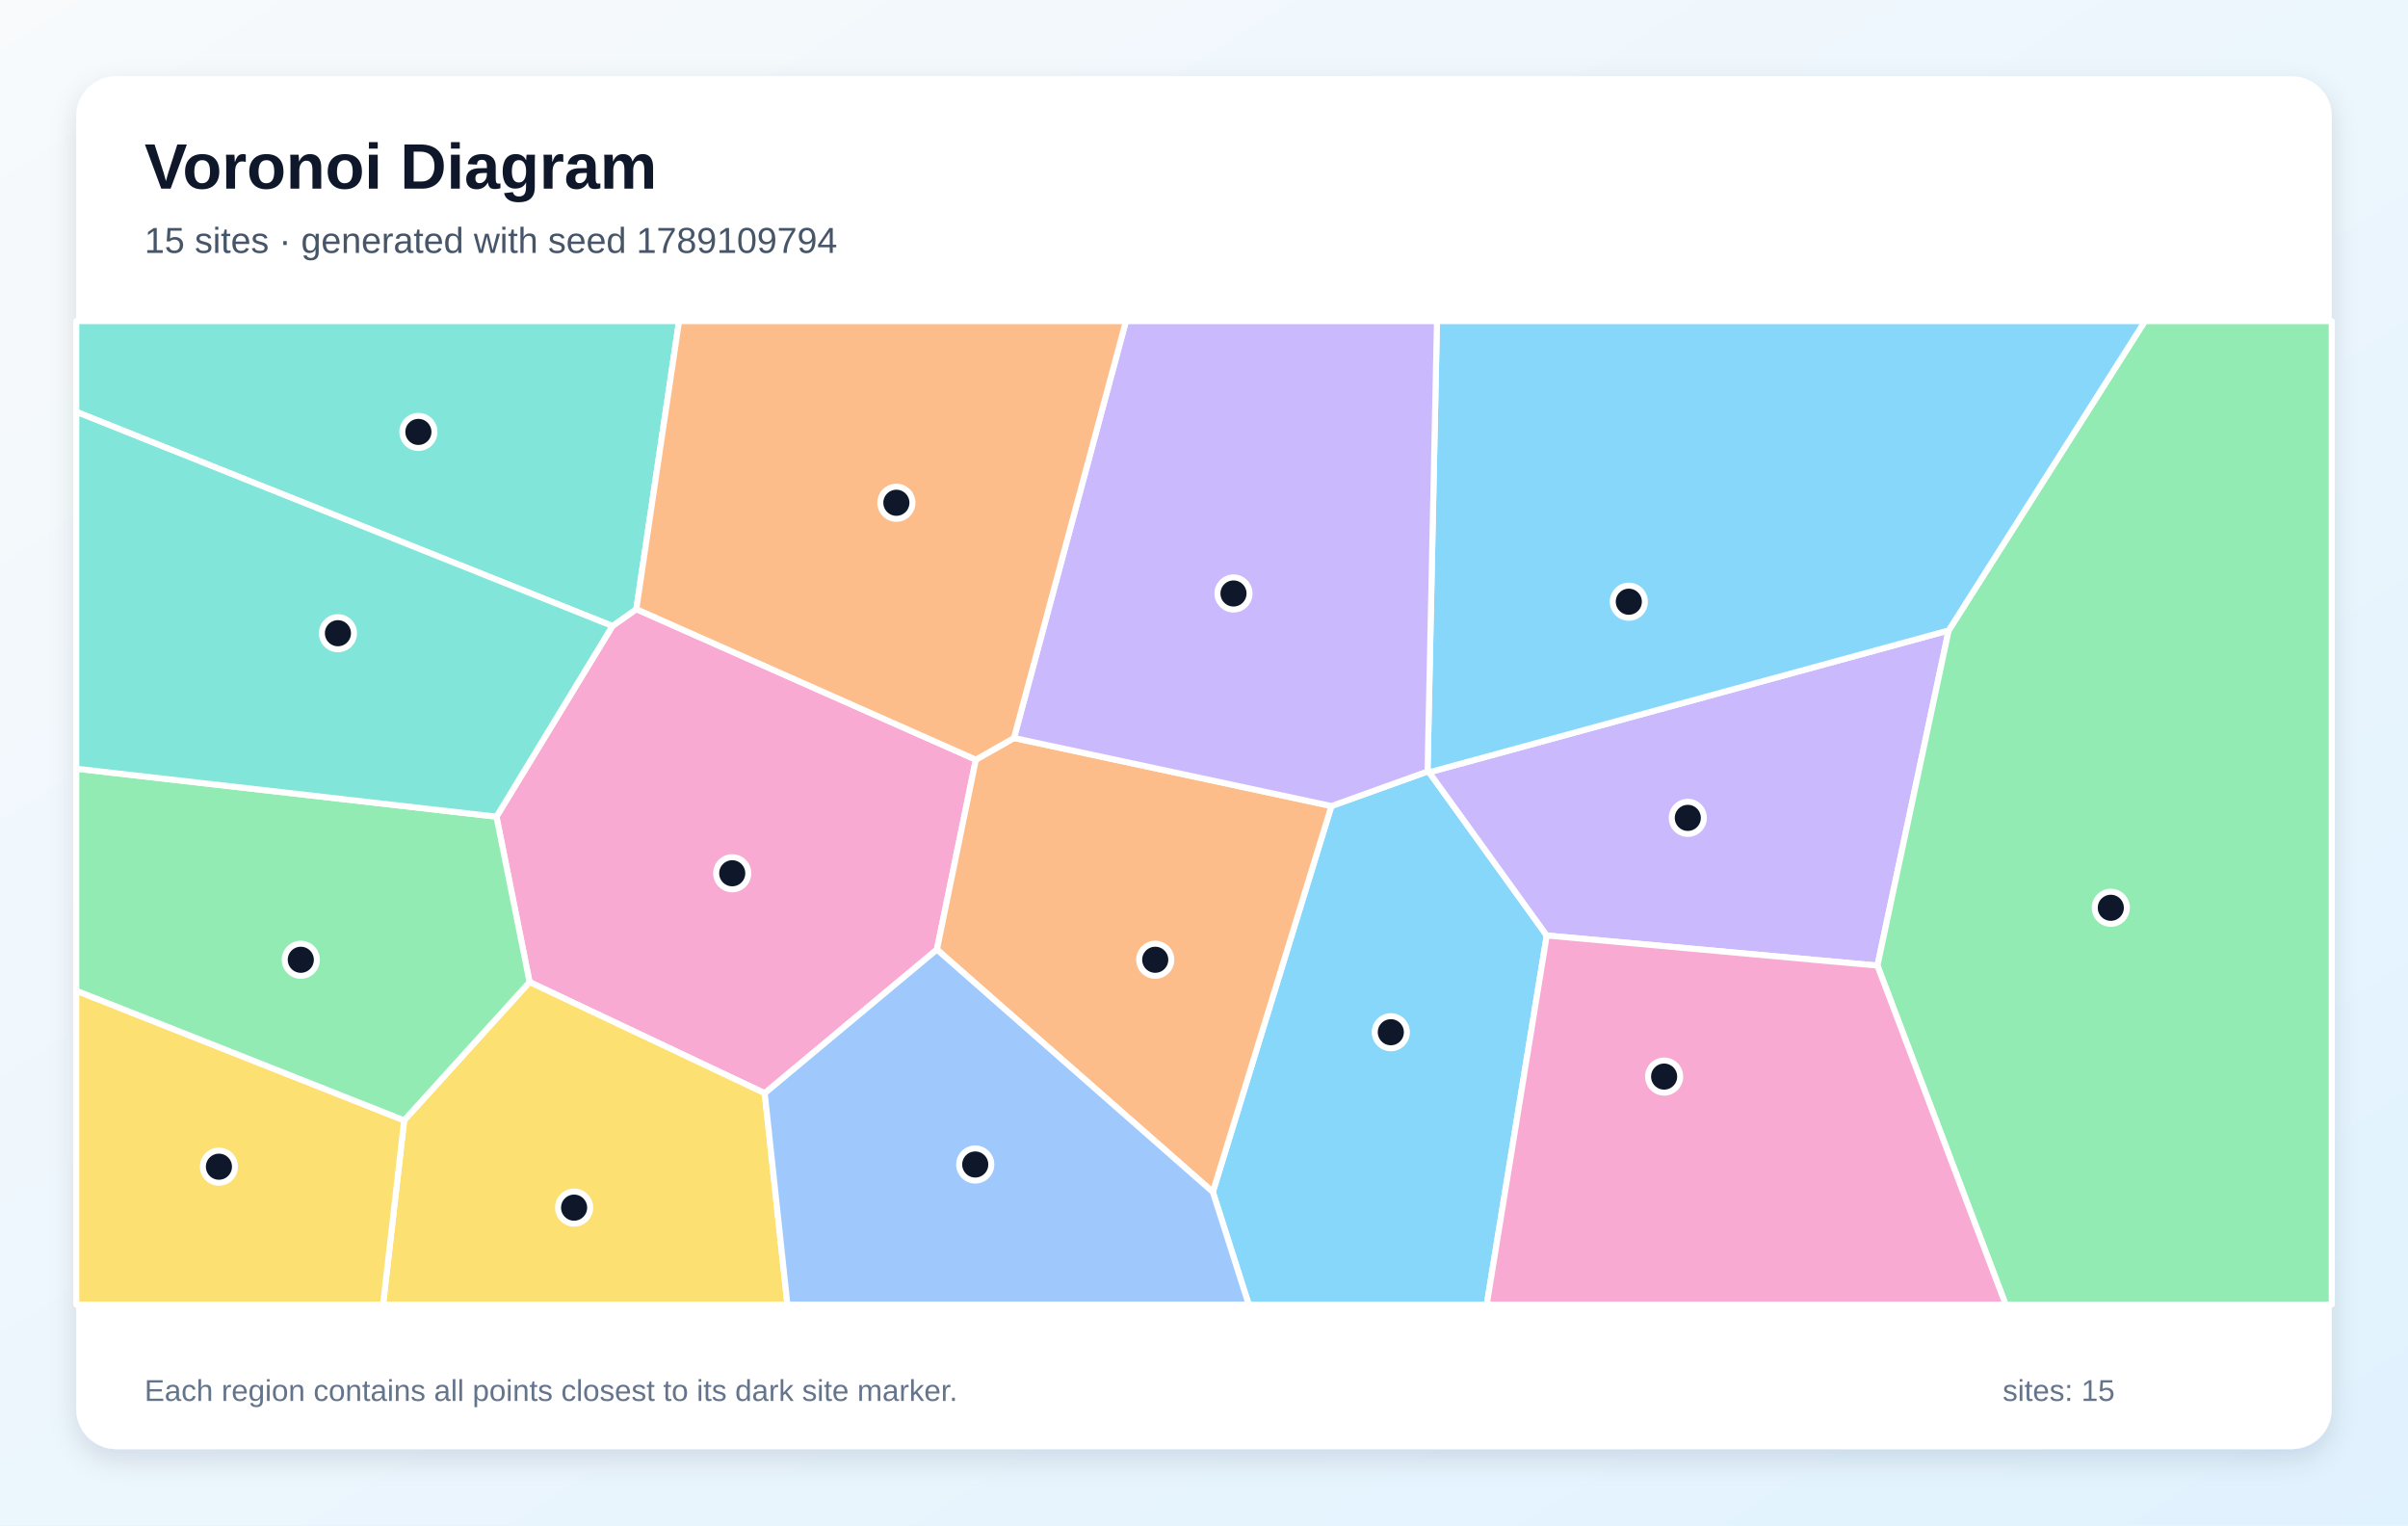
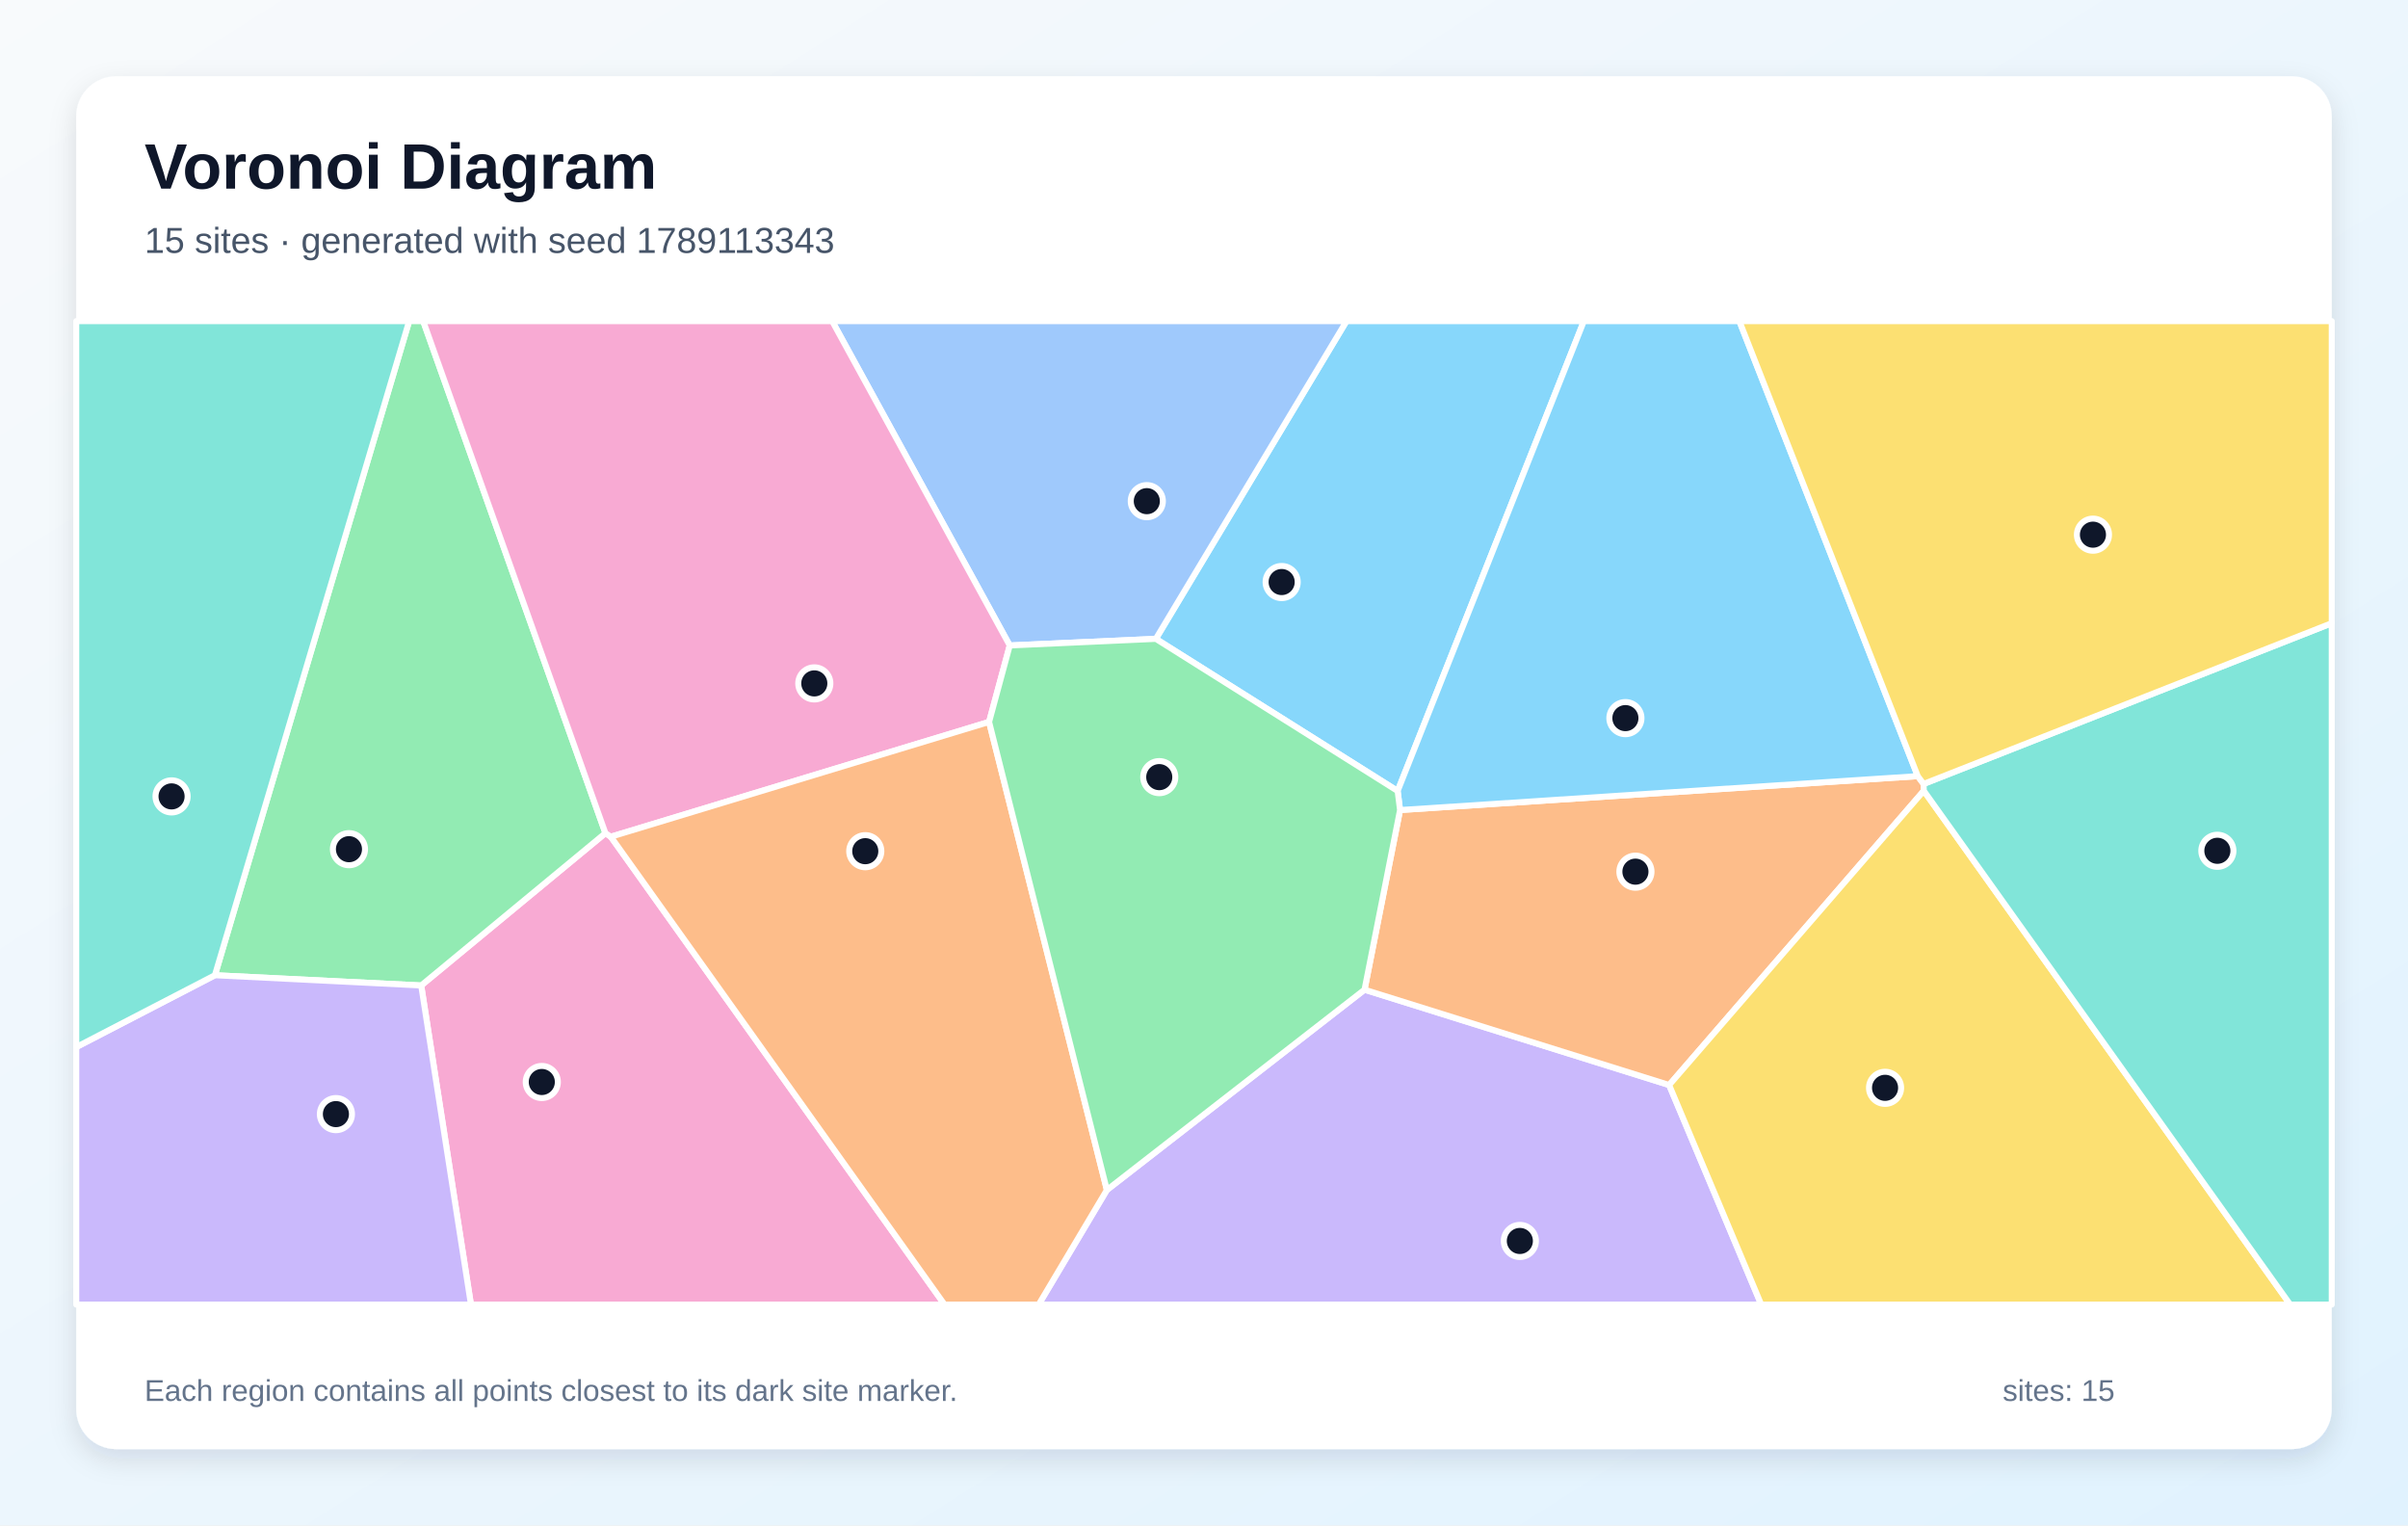
<svg xmlns="http://www.w3.org/2000/svg" width="1200" height="760" viewBox="0 0 1200 760" role="img" aria-labelledby="title description">
  <defs>
    <linearGradient id="background" x1="0" y1="0" x2="1" y2="1">
      <stop stop-color="#F8FAFC" />
      <stop offset="1" stop-color="#E0F2FE" />
    </linearGradient>
    <filter id="shadow" x="-10%" y="-10%" width="120%" height="120%">
      <feDropShadow dx="0" dy="5" stdDeviation="7" flood-color="#0F172A" flood-opacity=".12" />
    </filter>
  </defs>
  <rect width="1200" height="760" fill="url(#background)" />
  <rect x="38" y="38" width="1124" height="684" rx="20" fill="#FFFFFF" filter="url(#shadow)" />
  <g font-family="Arial, sans-serif">
    <text x="72" y="94" font-size="32" font-weight="700" fill="#0F172A">Voronoi Diagram</text>
-     <text x="72" y="126" font-size="18" fill="#475569">15 sites · generated with seed 1789109794</text>
+     <text x="72" y="126" font-size="18" fill="#475569">15 sites · generated with seed 1789113343</text>
  </g>
  <g stroke="#FFFFFF" stroke-width="3" stroke-linejoin="round">
-     <polygon points="604.4,593.9 663.5,401.6 711.4,384.4 712.2,384.8 770.8,466.1 740.9,650.0 622.3,650.0" fill="#38BDF8" fill-opacity="0.60" />
-     <polygon points="971.1,314.1 935.6,481.1 770.8,466.1 712.2,384.8" fill="#A78BFA" fill-opacity="0.60" />
-     <polygon points="381.1,544.7 263.9,489.3 247.4,406.9 305.2,311.9 317.1,303.5 486.3,378.5 466.9,473.1" fill="#F472B6" fill-opacity="0.60" />
-     <polygon points="466.9,473.1 486.3,378.5 505.3,367.7 663.5,401.6 604.4,593.9" fill="#FB923C" fill-opacity="0.60" />
-     <polygon points="201.4,558.2 263.9,489.3 381.1,544.7 392.4,650.0 190.9,650.0" fill="#FACC15" fill-opacity="0.60" />
-     <polygon points="935.6,481.1 971.1,314.1 1068.9,160.0 1162.0,160.0 1162.0,650.0 999.5,650.0" fill="#4ADE80" fill-opacity="0.60" />
-     <polygon points="317.1,303.5 305.2,311.9 38.0,205.2 38.0,160.0 338.4,160.0" fill="#2DD4BF" fill-opacity="0.60" />
-     <polygon points="381.1,544.7 466.9,473.1 604.4,593.9 622.3,650.0 392.4,650.0" fill="#60A5FA" fill-opacity="0.60" />
-     <polygon points="971.1,314.1 712.2,384.8 711.4,384.4 716.1,160.0 1068.9,160.0" fill="#38BDF8" fill-opacity="0.60" />
-     <polygon points="711.4,384.4 663.5,401.6 505.3,367.7 561.1,160.0 716.1,160.0" fill="#A78BFA" fill-opacity="0.60" />
-     <polygon points="770.8,466.1 935.6,481.1 999.5,650.0 740.9,650.0" fill="#F472B6" fill-opacity="0.60" />
-     <polygon points="505.3,367.7 486.3,378.5 317.1,303.5 338.4,160.0 561.1,160.0" fill="#FB923C" fill-opacity="0.60" />
-     <polygon points="38.0,493.6 201.4,558.2 190.9,650.0 38.0,650.0" fill="#FACC15" fill-opacity="0.60" />
-     <polygon points="38.0,493.6 38.0,383.0 247.4,406.9 263.9,489.3 201.4,558.2" fill="#4ADE80" fill-opacity="0.60" />
-     <polygon points="38.0,383.0 38.0,205.2 305.2,311.9 247.4,406.9" fill="#2DD4BF" fill-opacity="0.60" />
+     <polygon points="576.0,318.3 671.0,160.0 789.3,160.0 696.5,394.1" fill="#38BDF8" fill-opacity="0.60" />
+     <polygon points="551.6,592.9 680.0,493.1 831.8,540.6 877.7,650.0 517.6,650.0" fill="#A78BFA" fill-opacity="0.60" />
+     <polygon points="209.9,491.0 301.7,415.1 304.4,416.9 470.7,650.0 234.7,650.0" fill="#F472B6" fill-opacity="0.60" />
+     <polygon points="697.7,403.6 955.7,386.7 958.6,390.6 958.7,394.0 831.8,540.6 680.0,493.1" fill="#FB923C" fill-opacity="0.60" />
+     <polygon points="831.8,540.6 958.7,394.0 1141.3,650.0 877.7,650.0" fill="#FACC15" fill-opacity="0.60" />
+     <polygon points="301.7,415.1 209.9,491.0 107.1,485.9 203.9,160.0 210.9,160.0" fill="#4ADE80" fill-opacity="0.60" />
+     <polygon points="958.7,394.0 958.6,390.6 1162.0,310.5 1162.0,650.0 1141.3,650.0" fill="#2DD4BF" fill-opacity="0.60" />
+     <polygon points="503.2,321.6 414.7,160.0 671.0,160.0 576.0,318.3" fill="#60A5FA" fill-opacity="0.60" />
+     <polygon points="955.7,386.7 697.7,403.6 696.5,394.1 789.3,160.0 866.8,160.0" fill="#38BDF8" fill-opacity="0.60" />
+     <polygon points="38.0,521.7 107.1,485.9 209.9,491.0 234.7,650.0 38.0,650.0" fill="#A78BFA" fill-opacity="0.60" />
+     <polygon points="492.9,359.7 304.4,416.9 301.7,415.1 210.9,160.0 414.7,160.0 503.2,321.6" fill="#F472B6" fill-opacity="0.60" />
+     <polygon points="304.4,416.9 492.9,359.7 551.6,592.9 517.6,650.0 470.7,650.0" fill="#FB923C" fill-opacity="0.60" />
+     <polygon points="958.6,390.6 955.7,386.7 866.8,160.0 1162.0,160.0 1162.0,310.5" fill="#FACC15" fill-opacity="0.60" />
+     <polygon points="492.9,359.7 503.2,321.6 576.0,318.3 696.5,394.1 697.7,403.6 680.0,493.1 551.6,592.9" fill="#4ADE80" fill-opacity="0.60" />
+     <polygon points="107.1,485.9 38.0,521.7 38.0,160.0 203.9,160.0" fill="#2DD4BF" fill-opacity="0.60" />
  </g>
  <g>
-     <circle cx="693.1" cy="514.3" r="8" fill="#0F172A" stroke="#FFFFFF" stroke-width="3" />
-     <circle cx="841.1" cy="407.5" r="8" fill="#0F172A" stroke="#FFFFFF" stroke-width="3" />
-     <circle cx="364.9" cy="435.1" r="8" fill="#0F172A" stroke="#FFFFFF" stroke-width="3" />
-     <circle cx="575.7" cy="478.2" r="8" fill="#0F172A" stroke="#FFFFFF" stroke-width="3" />
-     <circle cx="286.1" cy="601.7" r="8" fill="#0F172A" stroke="#FFFFFF" stroke-width="3" />
-     <circle cx="1051.9" cy="452.3" r="8" fill="#0F172A" stroke="#FFFFFF" stroke-width="3" />
-     <circle cx="208.5" cy="215.2" r="8" fill="#0F172A" stroke="#FFFFFF" stroke-width="3" />
-     <circle cx="486.0" cy="580.2" r="8" fill="#0F172A" stroke="#FFFFFF" stroke-width="3" />
-     <circle cx="811.7" cy="299.8" r="8" fill="#0F172A" stroke="#FFFFFF" stroke-width="3" />
-     <circle cx="614.7" cy="295.7" r="8" fill="#0F172A" stroke="#FFFFFF" stroke-width="3" />
-     <circle cx="829.3" cy="536.4" r="8" fill="#0F172A" stroke="#FFFFFF" stroke-width="3" />
-     <circle cx="446.7" cy="250.5" r="8" fill="#0F172A" stroke="#FFFFFF" stroke-width="3" />
-     <circle cx="109.1" cy="581.3" r="8" fill="#0F172A" stroke="#FFFFFF" stroke-width="3" />
-     <circle cx="149.9" cy="478.2" r="8" fill="#0F172A" stroke="#FFFFFF" stroke-width="3" />
-     <circle cx="168.4" cy="315.5" r="8" fill="#0F172A" stroke="#FFFFFF" stroke-width="3" />
+     <circle cx="638.7" cy="290.0" r="8" fill="#0F172A" stroke="#FFFFFF" stroke-width="3" />
+     <circle cx="757.4" cy="618.3" r="8" fill="#0F172A" stroke="#FFFFFF" stroke-width="3" />
+     <circle cx="270.0" cy="539.1" r="8" fill="#0F172A" stroke="#FFFFFF" stroke-width="3" />
+     <circle cx="815.0" cy="434.3" r="8" fill="#0F172A" stroke="#FFFFFF" stroke-width="3" />
+     <circle cx="939.4" cy="542.0" r="8" fill="#0F172A" stroke="#FFFFFF" stroke-width="3" />
+     <circle cx="173.9" cy="423.1" r="8" fill="#0F172A" stroke="#FFFFFF" stroke-width="3" />
+     <circle cx="1105.0" cy="423.9" r="8" fill="#0F172A" stroke="#FFFFFF" stroke-width="3" />
+     <circle cx="571.5" cy="249.7" r="8" fill="#0F172A" stroke="#FFFFFF" stroke-width="3" />
+     <circle cx="810.0" cy="357.8" r="8" fill="#0F172A" stroke="#FFFFFF" stroke-width="3" />
+     <circle cx="167.4" cy="555.1" r="8" fill="#0F172A" stroke="#FFFFFF" stroke-width="3" />
+     <circle cx="405.8" cy="340.5" r="8" fill="#0F172A" stroke="#FFFFFF" stroke-width="3" />
+     <circle cx="431.2" cy="424.1" r="8" fill="#0F172A" stroke="#FFFFFF" stroke-width="3" />
+     <circle cx="1043.0" cy="266.4" r="8" fill="#0F172A" stroke="#FFFFFF" stroke-width="3" />
+     <circle cx="577.7" cy="387.2" r="8" fill="#0F172A" stroke="#FFFFFF" stroke-width="3" />
+     <circle cx="85.5" cy="396.8" r="8" fill="#0F172A" stroke="#FFFFFF" stroke-width="3" />
  </g>
  <g font-family="Arial, sans-serif" font-size="15" fill="#64748B">
    <text x="72" y="698">Each region contains all points closest to its dark site marker.</text>
    <text x="998" y="698">sites: 15</text>
  </g>
</svg>
